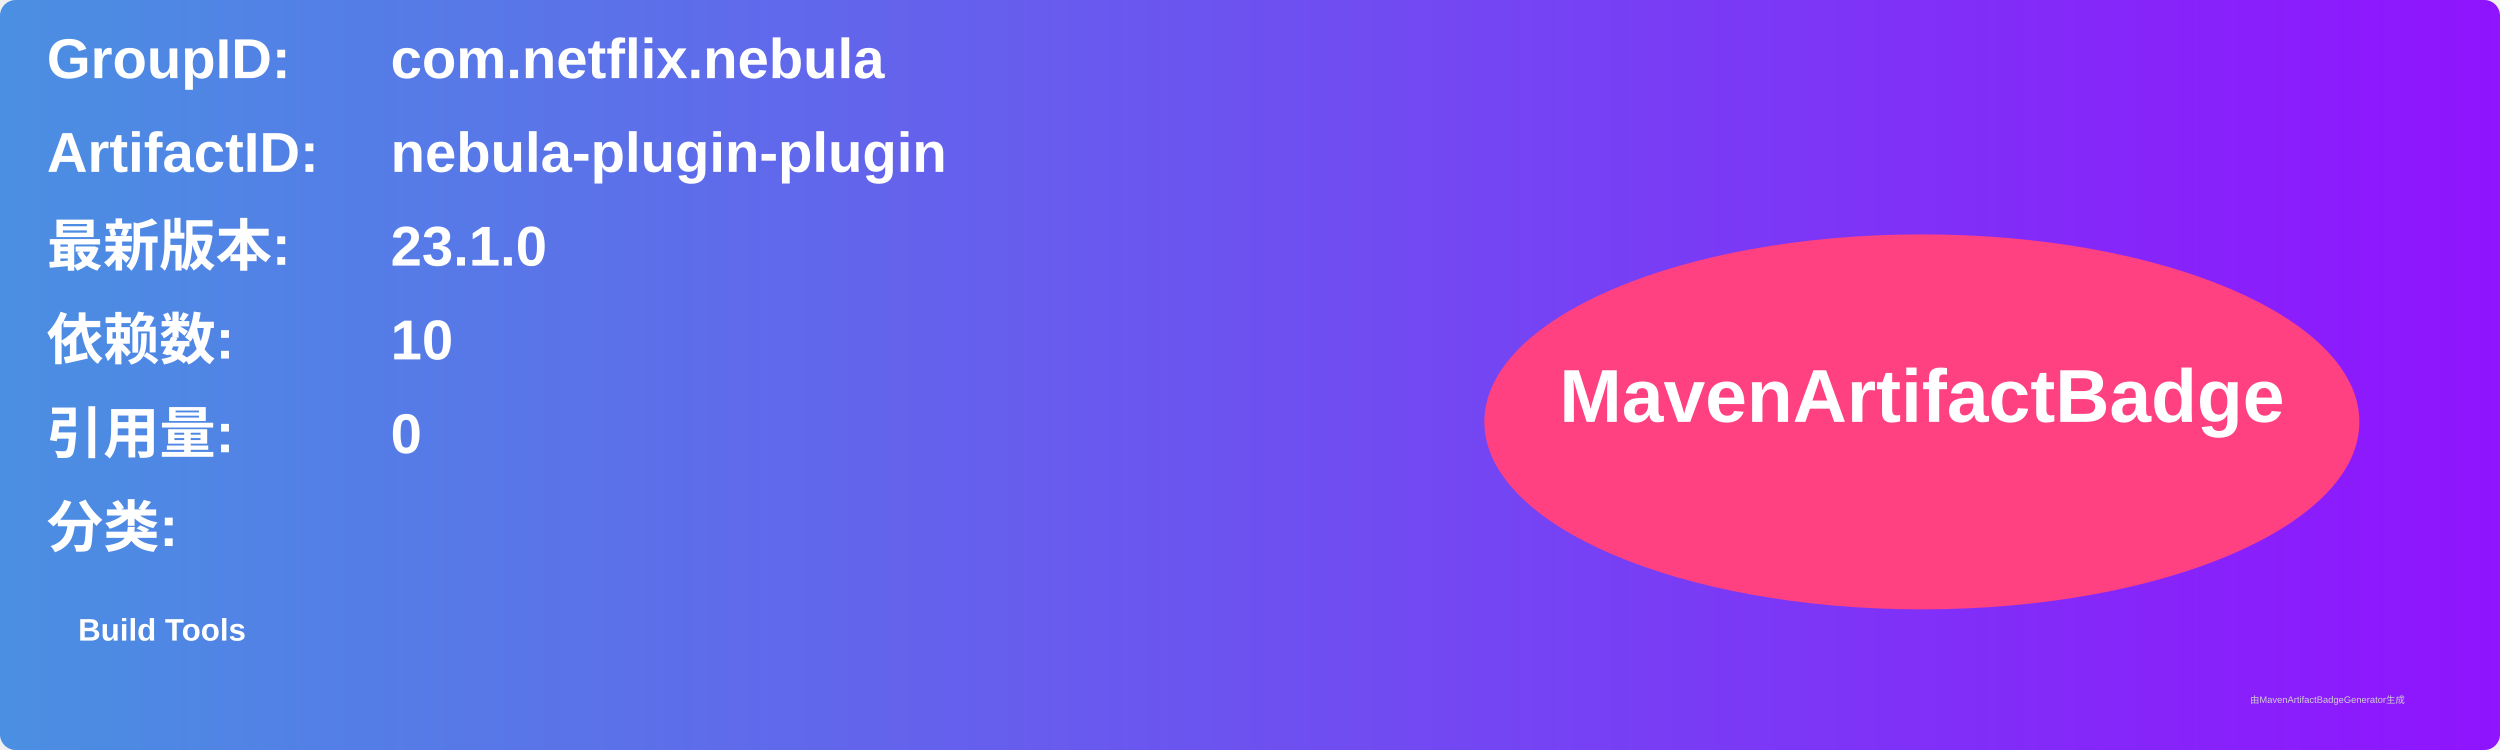
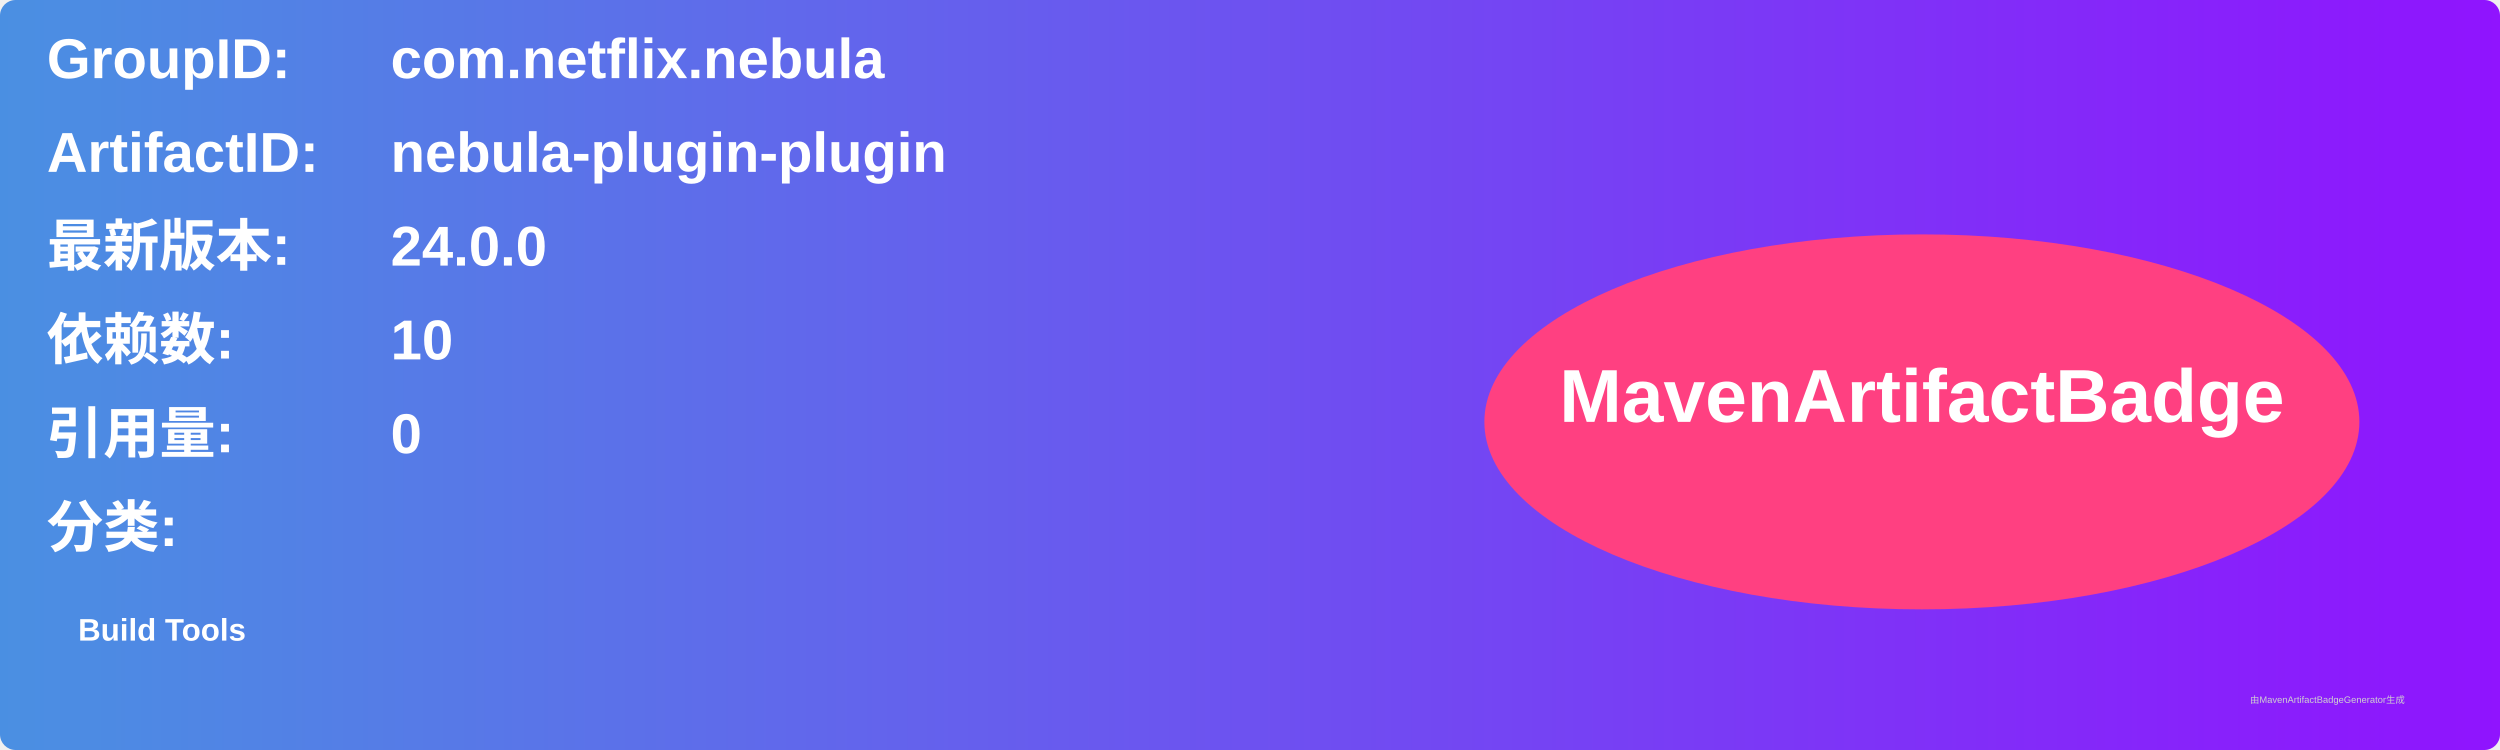
<svg xmlns="http://www.w3.org/2000/svg" width="800" height="240" viewBox="0 0 800 240">
  <linearGradient id="grad" x1="0%" y1="0%" x2="100%" y2="0%">
    <stop offset="0%" stop-color="#4a90e2" />
    <stop offset="100%" stop-color="#9013fe" />
  </linearGradient>
  <rect width="100%" height="100%" rx="5" ry="5" fill="url(#grad)" />
  <g transform="translate(15, 15)">
    <text x="0" y="10" font-family="Arial" font-size="18" fill="white" font-weight="bold" width="260">GroupID:</text>
    <text x="110" y="10" font-family="Arial" font-size="18" fill="white" font-weight="bold" width="460">com.netflix.nebula</text>
    <text x="0" y="40" font-family="Arial" font-size="18" fill="white" font-weight="bold" width="260">ArtifactID:</text>
    <text x="110" y="40" font-family="Arial" font-size="18" fill="white" font-weight="bold" width="460">nebula-plugin-plugin</text>
    <text x="0" y="70" font-family="Arial" font-size="18" fill="white" font-weight="bold">最新版本:</text>
    <text x="110" y="70" font-family="Arial" font-size="18" fill="white" font-weight="bold">
-       <tspan font-weight="bold">23.1.0</tspan>
+       <tspan font-weight="bold">24.0.0</tspan>
    </text>
    <text x="0" y="100" font-family="Arial" font-size="18" fill="white" font-weight="bold">依赖数: </text>
    <text x="110" y="100" font-family="Arial" font-size="18" fill="white">
      <tspan font-weight="bold">10</tspan>
    </text>
    <text x="0" y="130" font-family="Arial" font-size="18" fill="white" font-weight="bold">引用量: </text>
    <text x="110" y="130" font-family="Arial" font-size="18" fill="white">
      <tspan font-weight="bold">0</tspan>
    </text>
    <text x="0" y="160" font-family="Arial" font-size="18" fill="white" font-weight="bold">分类:</text>
    <text x="10" y="190" font-family="Arial" font-size="10" fill="white">
      <tspan font-weight="bold">Build Tools</tspan>
    </text>
    <ellipse cx="600" cy="120" rx="140" ry="60" fill="#ff4081" />
    <text x="600" y="120" text-anchor="middle" font-family="Arial" font-size="24" fill="white" font-weight="bold">MavenArtifactBadge</text>
  </g>
  <text x="720" y="225" font-family="Arial" font-size="3" fill="#d0d0d0">由MavenArtifactBadgeGenerator生成</text>
</svg>
